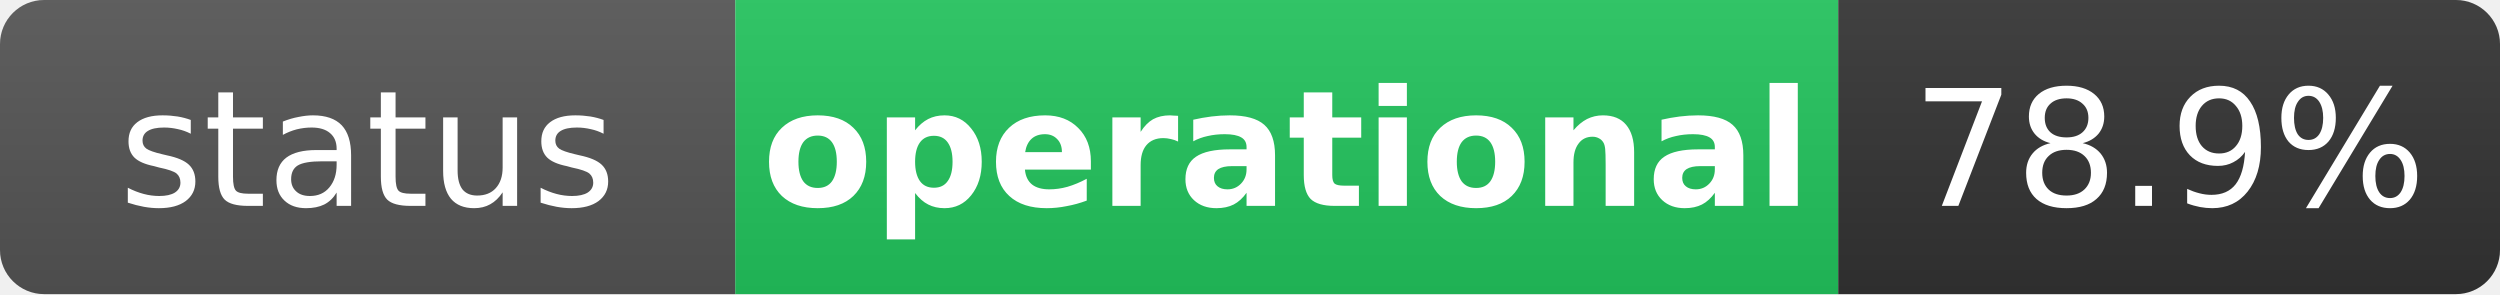
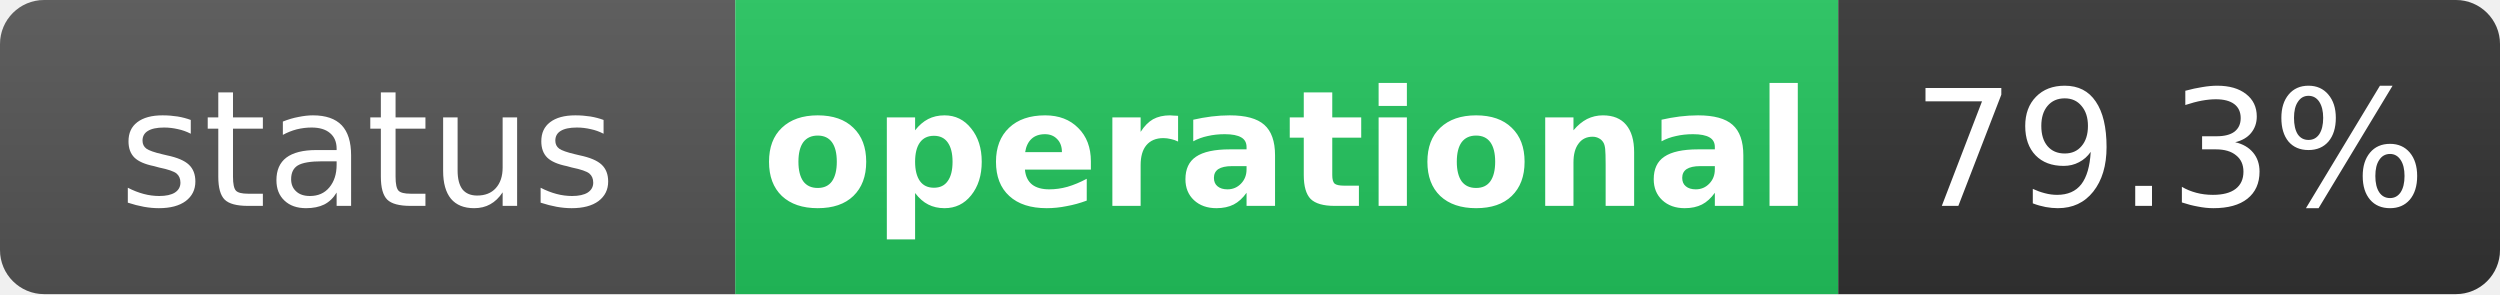
<svg xmlns="http://www.w3.org/2000/svg" width="170" height="20" role="img" aria-label="status: operational">
  <linearGradient id="s" x2="0" y2="100%">
    <stop offset="0" stop-color="#bbb" stop-opacity=".1" />
    <stop offset="1" stop-opacity=".1" />
  </linearGradient>
  <clipPath id="r">
    <rect width="170" height="20" rx="3" fill="#fff" />
  </clipPath>
  <g clip-path="url(#r)">
    <rect width="50" height="20" fill="#555" />
    <rect x="50" width="75" height="20" fill="#22c55e" />
    <rect x="125" width="45" height="20" fill="#333" />
    <rect width="170" height="20" fill="url(#s)" />
  </g>
  <g fill="#fff" text-anchor="middle" font-family="Verdana,Geneva,DejaVu Sans,sans-serif" text-rendering="geometricPrecision" font-size="11">
    <text x="25" y="14" fill="#fff">status</text>
    <text x="87.5" y="14" fill="#fff" font-weight="bold">operational</text>
-     <text x="147.5" y="14" fill="#fff">78.9%</text>
+     <text x="147.5" y="14" fill="#fff">79.3%</text>
  </g>
</svg>
